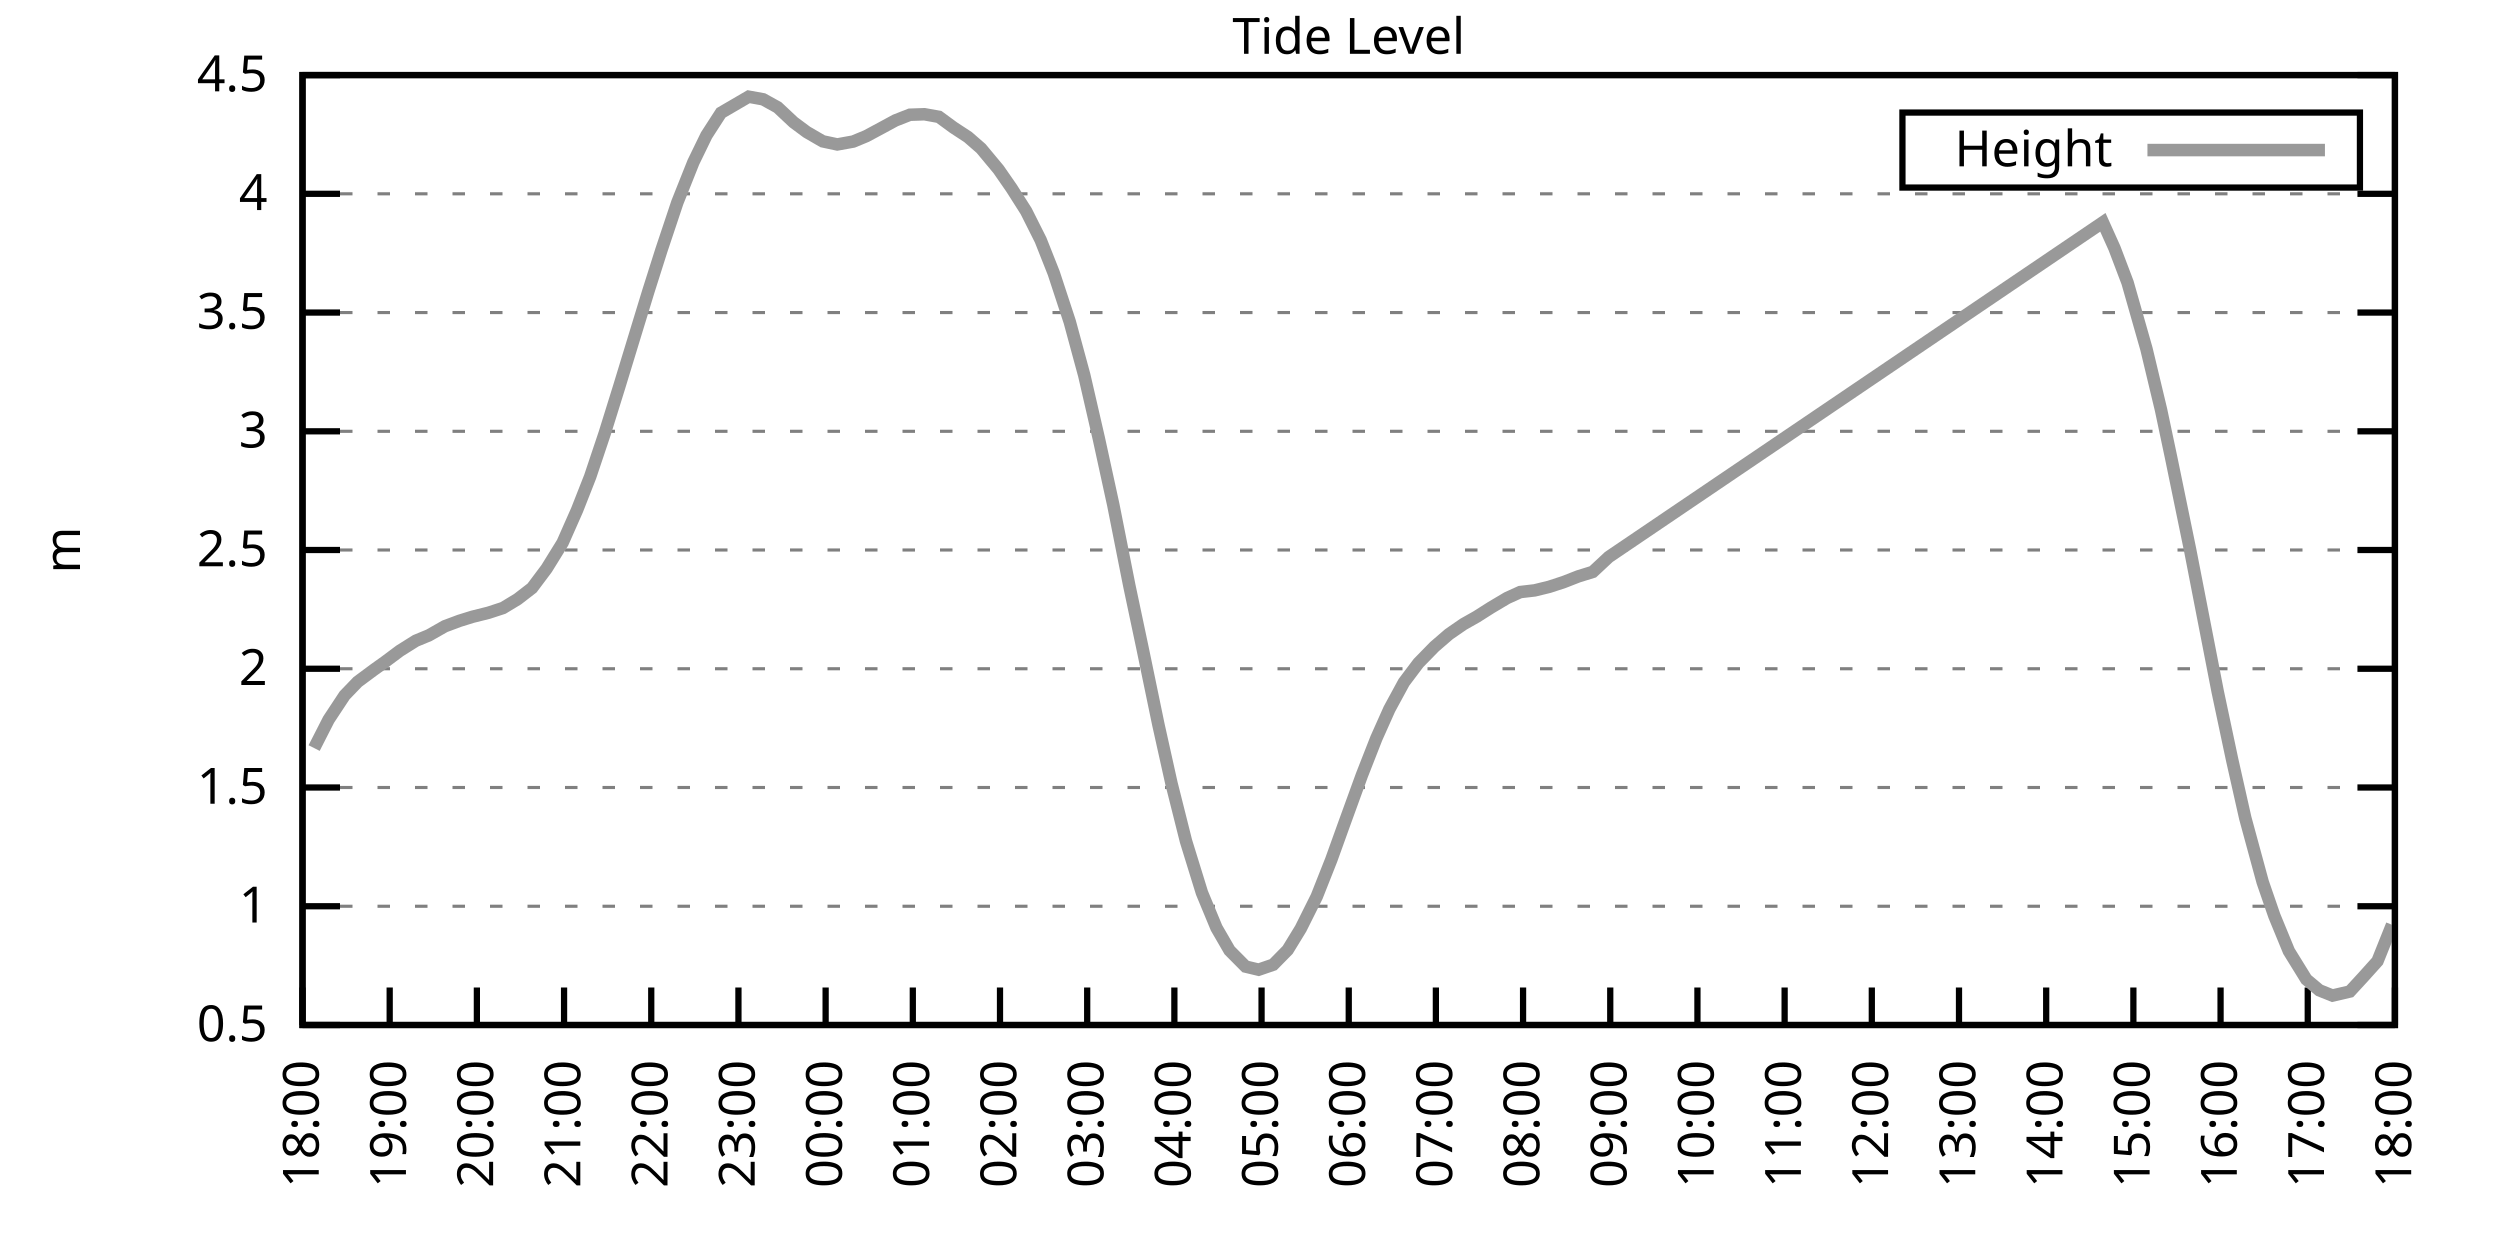
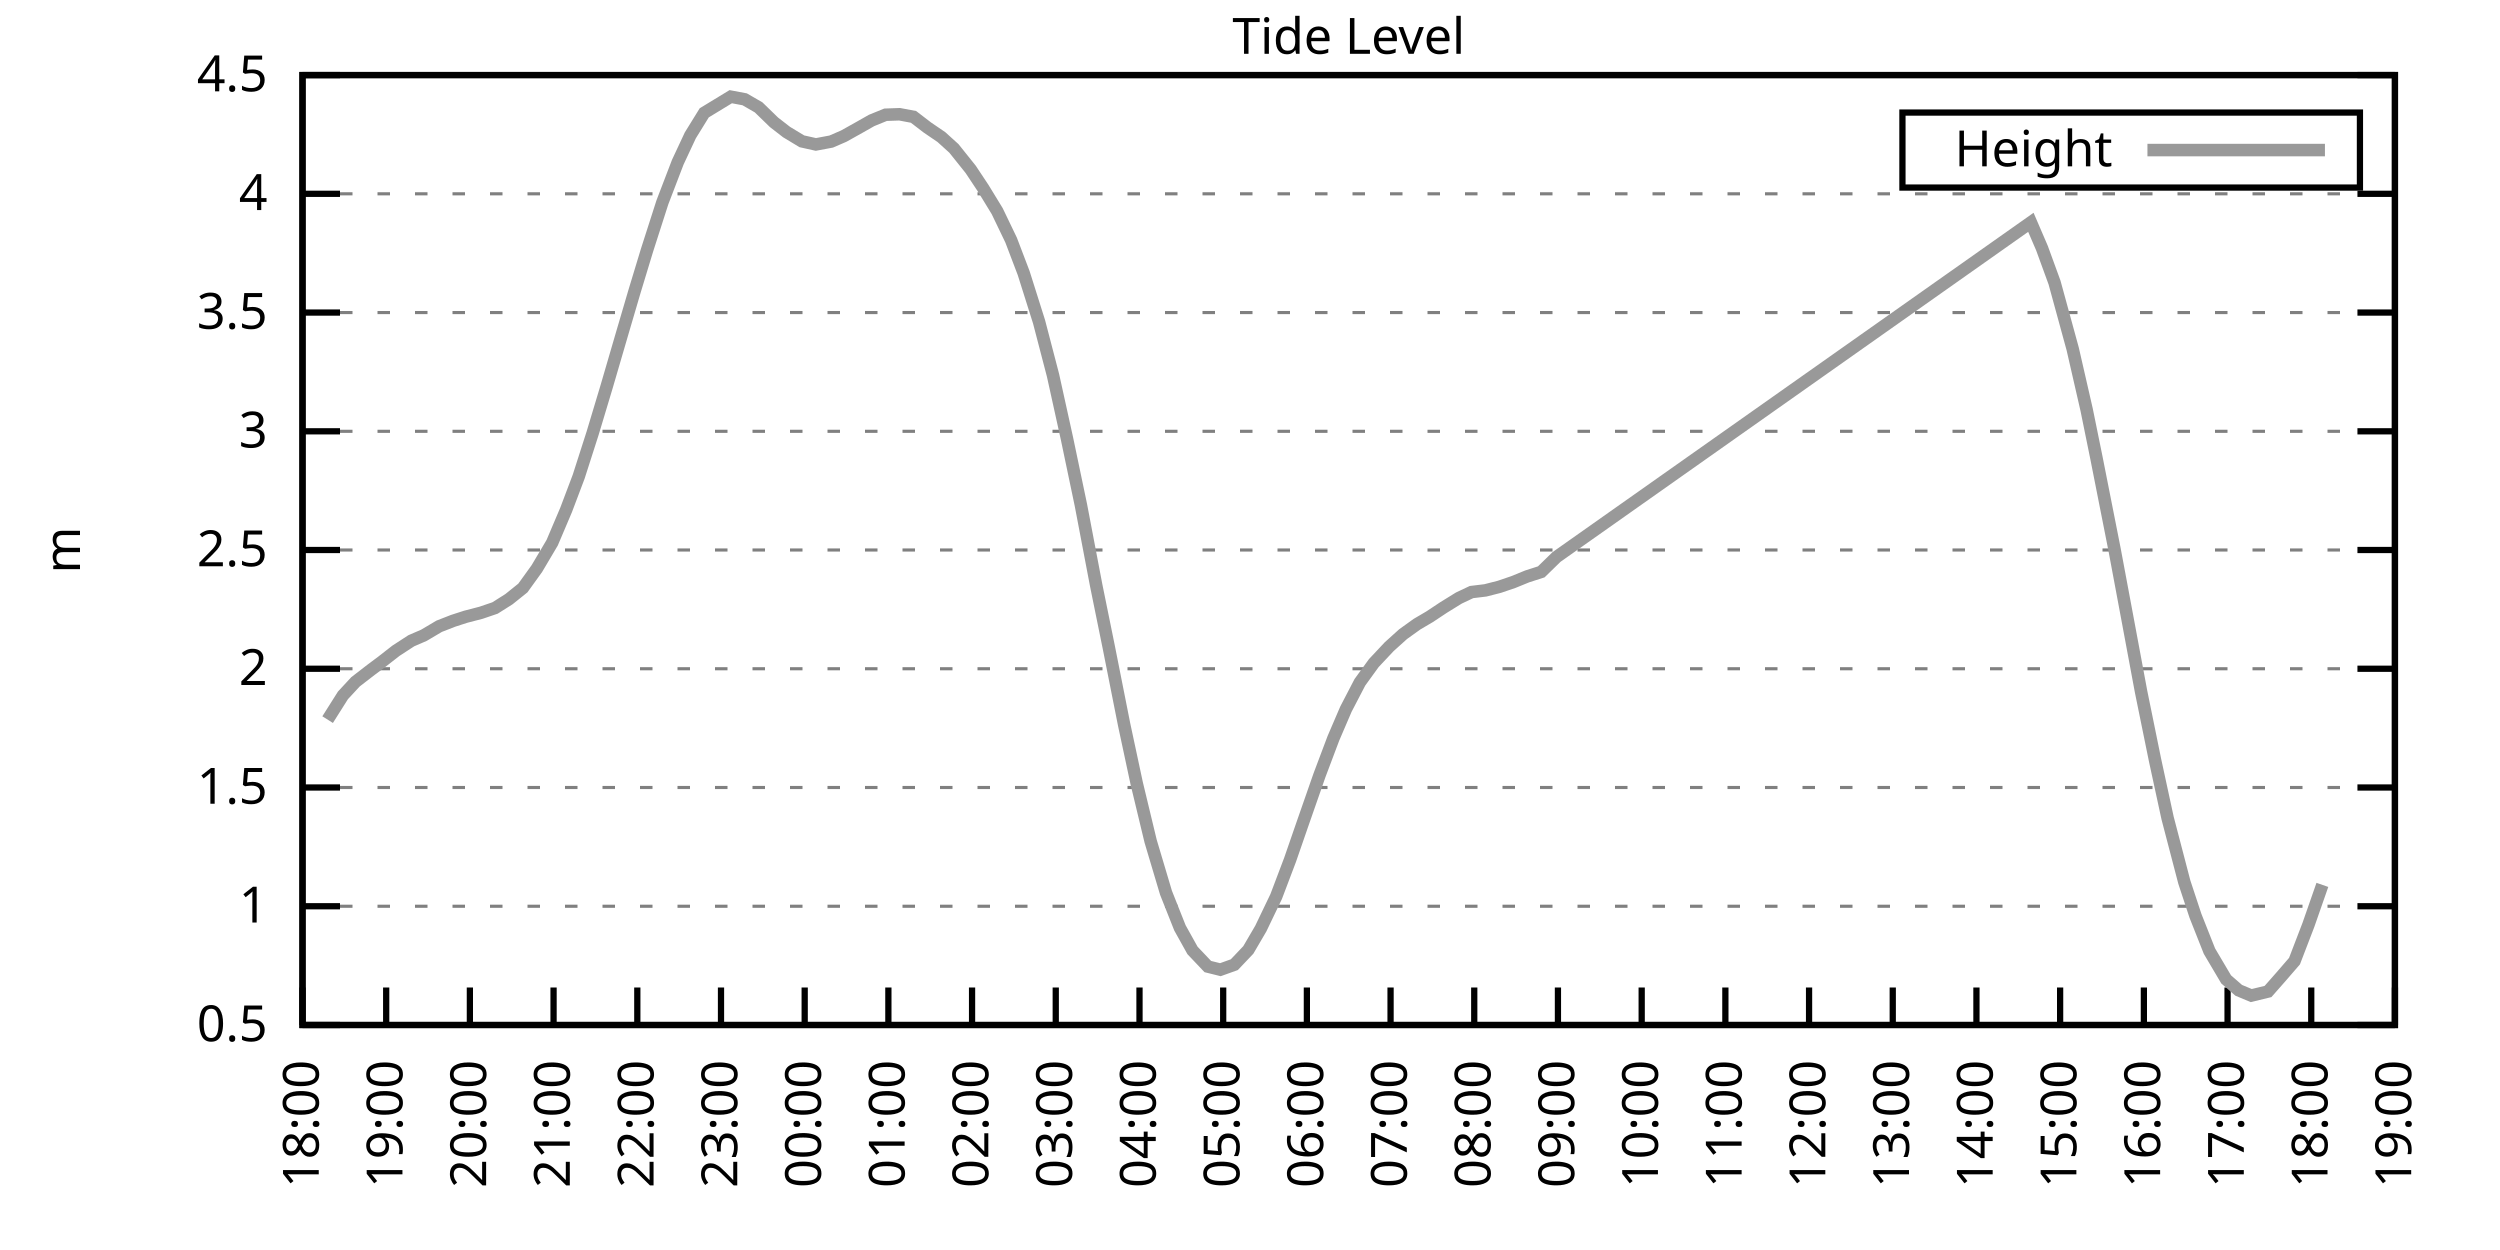
<svg xmlns="http://www.w3.org/2000/svg" xmlns:xlink="http://www.w3.org/1999/xlink" width="400" height="200" viewBox="0 0 400 200">
  <g id="gnuplot_canvas">
    <rect x="0" y="0" width="400" height="200" fill="none" />
    <defs>
      <circle id="gpDot" r="0.5" stroke-width="0.5" stroke="currentColor" />
      <path id="gpPt0" stroke-width="0.333" stroke="currentColor" d="M-1,0 h2 M0,-1 v2" />
      <path id="gpPt1" stroke-width="0.333" stroke="currentColor" d="M-1,-1 L1,1 M1,-1 L-1,1" />
      <path id="gpPt2" stroke-width="0.333" stroke="currentColor" d="M-1,0 L1,0 M0,-1 L0,1 M-1,-1 L1,1 M-1,1 L1,-1" />
      <rect id="gpPt3" stroke-width="0.333" stroke="currentColor" x="-1" y="-1" width="2" height="2" />
      <rect id="gpPt4" stroke-width="0.333" stroke="currentColor" fill="currentColor" x="-1" y="-1" width="2" height="2" />
      <circle id="gpPt5" stroke-width="0.333" stroke="currentColor" cx="0" cy="0" r="1" />
      <use xlink:href="#gpPt5" id="gpPt6" fill="currentColor" stroke="none" />
      <path id="gpPt7" stroke-width="0.333" stroke="currentColor" d="M0,-1.33 L-1.33,0.67 L1.33,0.67 z" />
      <use xlink:href="#gpPt7" id="gpPt8" fill="currentColor" stroke="none" />
      <use xlink:href="#gpPt7" id="gpPt9" stroke="currentColor" transform="rotate(180)" />
      <use xlink:href="#gpPt9" id="gpPt10" fill="currentColor" stroke="none" />
      <use xlink:href="#gpPt3" id="gpPt11" stroke="currentColor" transform="rotate(45)" />
      <use xlink:href="#gpPt11" id="gpPt12" fill="currentColor" stroke="none" />
      <path id="gpPt13" stroke-width="0.333" stroke="currentColor" d="M0,1.330 L1.265,0.411 L0.782,-1.067 L-0.782,-1.076 L-1.265,0.411 z" />
      <use xlink:href="#gpPt13" id="gpPt14" fill="currentColor" stroke="none" />
      <filter id="textbox" filterUnits="objectBoundingBox" x="0" y="0" height="1" width="1">
        <feFlood flood-color="white" flood-opacity="1" result="bgnd" />
        <feComposite in="SourceGraphic" in2="bgnd" operator="atop" />
      </filter>
      <filter id="greybox" filterUnits="objectBoundingBox" x="0" y="0" height="1" width="1">
        <feFlood flood-color="lightgrey" flood-opacity="1" result="grey" />
        <feComposite in="SourceGraphic" in2="grey" operator="atop" />
      </filter>
    </defs>
    <g fill="none" color="white" stroke="currentColor" stroke-width="1.00" stroke-linecap="butt" stroke-linejoin="miter">
</g>
    <g fill="none" color="black" stroke="currentColor" stroke-width="1.00" stroke-linecap="butt" stroke-linejoin="miter">
      <g stroke="none" shape-rendering="crispEdges">
        <polygon fill="rgb(255, 255, 255)" points="48.40,164.00 383.18,164.00 383.18,12.02 48.40,12.02 " />
      </g>
    </g>
    <g fill="none" color="black" stroke="currentColor" stroke-width="1.00" stroke-linecap="butt" stroke-linejoin="miter">
</g>
    <g fill="none" color="black" stroke="black" stroke-width="0.50" stroke-linecap="butt" stroke-linejoin="miter">
</g>
    <g fill="none" color="gray" stroke="currentColor" stroke-width="0.50" stroke-linecap="butt" stroke-linejoin="miter">
      <path stroke="gray" stroke-dasharray="2,4" class="gridline" d="M48.40,164.00 L383.19,164.00  " />
    </g>
    <g fill="none" color="gray" stroke="gray" stroke-width="1.00" stroke-linecap="butt" stroke-linejoin="miter">
</g>
    <g fill="none" color="black" stroke="currentColor" stroke-width="1.00" stroke-linecap="butt" stroke-linejoin="miter">
      <path stroke="black" d="M48.40,164.00 L54.40,164.00 M383.19,164.00 L377.19,164.00  " />
      <g transform="translate(42.80,166.60)" stroke="none" fill="black" font-family="Sans" font-size="8.00" text-anchor="end">
        <text>
          <tspan font-family="Sans"> 0.5</tspan>
        </text>
      </g>
    </g>
    <g fill="none" color="black" stroke="currentColor" stroke-width="1.00" stroke-linecap="butt" stroke-linejoin="miter">
</g>
    <g fill="none" color="black" stroke="black" stroke-width="0.50" stroke-linecap="butt" stroke-linejoin="miter">
</g>
    <g fill="none" color="gray" stroke="currentColor" stroke-width="0.50" stroke-linecap="butt" stroke-linejoin="miter">
      <path stroke="gray" stroke-dasharray="2,4" class="gridline" d="M48.40,145.00 L383.19,145.00  " />
    </g>
    <g fill="none" color="gray" stroke="gray" stroke-width="1.00" stroke-linecap="butt" stroke-linejoin="miter">
</g>
    <g fill="none" color="black" stroke="currentColor" stroke-width="1.00" stroke-linecap="butt" stroke-linejoin="miter">
      <path stroke="black" d="M48.40,145.00 L54.40,145.00 M383.19,145.00 L377.19,145.00  " />
      <g transform="translate(42.80,147.60)" stroke="none" fill="black" font-family="Sans" font-size="8.00" text-anchor="end">
        <text>
          <tspan font-family="Sans"> 1</tspan>
        </text>
      </g>
    </g>
    <g fill="none" color="black" stroke="currentColor" stroke-width="1.00" stroke-linecap="butt" stroke-linejoin="miter">
</g>
    <g fill="none" color="black" stroke="black" stroke-width="0.50" stroke-linecap="butt" stroke-linejoin="miter">
</g>
    <g fill="none" color="gray" stroke="currentColor" stroke-width="0.50" stroke-linecap="butt" stroke-linejoin="miter">
      <path stroke="gray" stroke-dasharray="2,4" class="gridline" d="M48.40,126.00 L383.19,126.00  " />
    </g>
    <g fill="none" color="gray" stroke="gray" stroke-width="1.00" stroke-linecap="butt" stroke-linejoin="miter">
</g>
    <g fill="none" color="black" stroke="currentColor" stroke-width="1.00" stroke-linecap="butt" stroke-linejoin="miter">
      <path stroke="black" d="M48.40,126.00 L54.40,126.00 M383.19,126.00 L377.19,126.00  " />
      <g transform="translate(42.80,128.60)" stroke="none" fill="black" font-family="Sans" font-size="8.00" text-anchor="end">
        <text>
          <tspan font-family="Sans"> 1.5</tspan>
        </text>
      </g>
    </g>
    <g fill="none" color="black" stroke="currentColor" stroke-width="1.00" stroke-linecap="butt" stroke-linejoin="miter">
</g>
    <g fill="none" color="black" stroke="black" stroke-width="0.50" stroke-linecap="butt" stroke-linejoin="miter">
</g>
    <g fill="none" color="gray" stroke="currentColor" stroke-width="0.50" stroke-linecap="butt" stroke-linejoin="miter">
      <path stroke="gray" stroke-dasharray="2,4" class="gridline" d="M48.40,107.00 L383.19,107.00  " />
    </g>
    <g fill="none" color="gray" stroke="gray" stroke-width="1.00" stroke-linecap="butt" stroke-linejoin="miter">
</g>
    <g fill="none" color="black" stroke="currentColor" stroke-width="1.00" stroke-linecap="butt" stroke-linejoin="miter">
      <path stroke="black" d="M48.40,107.00 L54.40,107.00 M383.19,107.00 L377.19,107.00  " />
      <g transform="translate(42.80,109.60)" stroke="none" fill="black" font-family="Sans" font-size="8.00" text-anchor="end">
        <text>
          <tspan font-family="Sans"> 2</tspan>
        </text>
      </g>
    </g>
    <g fill="none" color="black" stroke="currentColor" stroke-width="1.00" stroke-linecap="butt" stroke-linejoin="miter">
</g>
    <g fill="none" color="black" stroke="black" stroke-width="0.50" stroke-linecap="butt" stroke-linejoin="miter">
</g>
    <g fill="none" color="gray" stroke="currentColor" stroke-width="0.50" stroke-linecap="butt" stroke-linejoin="miter">
      <path stroke="gray" stroke-dasharray="2,4" class="gridline" d="M48.40,88.00 L383.19,88.00  " />
    </g>
    <g fill="none" color="gray" stroke="gray" stroke-width="1.00" stroke-linecap="butt" stroke-linejoin="miter">
</g>
    <g fill="none" color="black" stroke="currentColor" stroke-width="1.00" stroke-linecap="butt" stroke-linejoin="miter">
      <path stroke="black" d="M48.40,88.00 L54.40,88.00 M383.19,88.00 L377.19,88.00  " />
      <g transform="translate(42.80,90.60)" stroke="none" fill="black" font-family="Sans" font-size="8.00" text-anchor="end">
        <text>
          <tspan font-family="Sans"> 2.5</tspan>
        </text>
      </g>
    </g>
    <g fill="none" color="black" stroke="currentColor" stroke-width="1.00" stroke-linecap="butt" stroke-linejoin="miter">
</g>
    <g fill="none" color="black" stroke="black" stroke-width="0.50" stroke-linecap="butt" stroke-linejoin="miter">
</g>
    <g fill="none" color="gray" stroke="currentColor" stroke-width="0.50" stroke-linecap="butt" stroke-linejoin="miter">
      <path stroke="gray" stroke-dasharray="2,4" class="gridline" d="M48.40,69.01 L383.19,69.01  " />
    </g>
    <g fill="none" color="gray" stroke="gray" stroke-width="1.00" stroke-linecap="butt" stroke-linejoin="miter">
</g>
    <g fill="none" color="black" stroke="currentColor" stroke-width="1.00" stroke-linecap="butt" stroke-linejoin="miter">
      <path stroke="black" d="M48.40,69.01 L54.40,69.01 M383.19,69.01 L377.19,69.01  " />
      <g transform="translate(42.80,71.61)" stroke="none" fill="black" font-family="Sans" font-size="8.00" text-anchor="end">
        <text>
          <tspan font-family="Sans"> 3</tspan>
        </text>
      </g>
    </g>
    <g fill="none" color="black" stroke="currentColor" stroke-width="1.00" stroke-linecap="butt" stroke-linejoin="miter">
</g>
    <g fill="none" color="black" stroke="black" stroke-width="0.50" stroke-linecap="butt" stroke-linejoin="miter">
</g>
    <g fill="none" color="gray" stroke="currentColor" stroke-width="0.50" stroke-linecap="butt" stroke-linejoin="miter">
      <path stroke="gray" stroke-dasharray="2,4" class="gridline" d="M48.40,50.01 L383.19,50.01  " />
    </g>
    <g fill="none" color="gray" stroke="gray" stroke-width="1.00" stroke-linecap="butt" stroke-linejoin="miter">
</g>
    <g fill="none" color="black" stroke="currentColor" stroke-width="1.00" stroke-linecap="butt" stroke-linejoin="miter">
      <path stroke="black" d="M48.40,50.01 L54.40,50.01 M383.19,50.01 L377.19,50.01  " />
      <g transform="translate(42.80,52.61)" stroke="none" fill="black" font-family="Sans" font-size="8.00" text-anchor="end">
        <text>
          <tspan font-family="Sans"> 3.5</tspan>
        </text>
      </g>
    </g>
    <g fill="none" color="black" stroke="currentColor" stroke-width="1.00" stroke-linecap="butt" stroke-linejoin="miter">
</g>
    <g fill="none" color="black" stroke="black" stroke-width="0.50" stroke-linecap="butt" stroke-linejoin="miter">
</g>
    <g fill="none" color="gray" stroke="currentColor" stroke-width="0.50" stroke-linecap="butt" stroke-linejoin="miter">
      <path stroke="gray" stroke-dasharray="2,4" class="gridline" d="M48.40,31.01 L383.19,31.01  " />
    </g>
    <g fill="none" color="gray" stroke="gray" stroke-width="1.00" stroke-linecap="butt" stroke-linejoin="miter">
</g>
    <g fill="none" color="black" stroke="currentColor" stroke-width="1.00" stroke-linecap="butt" stroke-linejoin="miter">
      <path stroke="black" d="M48.40,31.01 L54.40,31.01 M383.19,31.01 L377.19,31.01  " />
      <g transform="translate(42.80,33.61)" stroke="none" fill="black" font-family="Sans" font-size="8.00" text-anchor="end">
        <text>
          <tspan font-family="Sans"> 4</tspan>
        </text>
      </g>
    </g>
    <g fill="none" color="black" stroke="currentColor" stroke-width="1.00" stroke-linecap="butt" stroke-linejoin="miter">
</g>
    <g fill="none" color="black" stroke="black" stroke-width="0.50" stroke-linecap="butt" stroke-linejoin="miter">
</g>
    <g fill="none" color="gray" stroke="currentColor" stroke-width="0.50" stroke-linecap="butt" stroke-linejoin="miter">
      <path stroke="gray" stroke-dasharray="2,4" class="gridline" d="M48.40,12.01 L383.19,12.01  " />
    </g>
    <g fill="none" color="gray" stroke="gray" stroke-width="1.00" stroke-linecap="butt" stroke-linejoin="miter">
</g>
    <g fill="none" color="black" stroke="currentColor" stroke-width="1.00" stroke-linecap="butt" stroke-linejoin="miter">
      <path stroke="black" d="M48.40,12.01 L54.40,12.01 M383.19,12.01 L377.19,12.01  " />
      <g transform="translate(42.80,14.61)" stroke="none" fill="black" font-family="Sans" font-size="8.00" text-anchor="end">
        <text>
          <tspan font-family="Sans"> 4.5</tspan>
        </text>
      </g>
    </g>
    <g fill="none" color="black" stroke="currentColor" stroke-width="1.00" stroke-linecap="butt" stroke-linejoin="miter">
      <path stroke="black" d="M48.40,164.00 L48.40,158.00  " />
      <g transform="translate(51.00,169.60) rotate(270.00)" stroke="none" fill="black" font-family="Sans" font-size="8.00" text-anchor="end">
        <text>
          <tspan font-family="Sans">18:00</tspan>
        </text>
      </g>
    </g>
    <g fill="none" color="black" stroke="currentColor" stroke-width="1.00" stroke-linecap="butt" stroke-linejoin="miter">
-       <path stroke="black" d="M62.35,164.00 L62.35,158.00  " />
-       <g transform="translate(64.95,169.60) rotate(270.00)" stroke="none" fill="black" font-family="Sans" font-size="8.00" text-anchor="end">
+       <path stroke="black" d="M61.79,164.00 L61.79,158.00  " />
+       <g transform="translate(64.39,169.60) rotate(270.00)" stroke="none" fill="black" font-family="Sans" font-size="8.00" text-anchor="end">
        <text>
          <tspan font-family="Sans">19:00</tspan>
        </text>
      </g>
    </g>
    <g fill="none" color="black" stroke="currentColor" stroke-width="1.00" stroke-linecap="butt" stroke-linejoin="miter">
-       <path stroke="black" d="M76.30,164.00 L76.30,158.00  " />
-       <g transform="translate(78.90,169.60) rotate(270.00)" stroke="none" fill="black" font-family="Sans" font-size="8.00" text-anchor="end">
+       <path stroke="black" d="M75.18,164.00 L75.18,158.00  " />
+       <g transform="translate(77.78,169.60) rotate(270.00)" stroke="none" fill="black" font-family="Sans" font-size="8.00" text-anchor="end">
        <text>
          <tspan font-family="Sans">20:00</tspan>
        </text>
      </g>
    </g>
    <g fill="none" color="black" stroke="currentColor" stroke-width="1.00" stroke-linecap="butt" stroke-linejoin="miter">
-       <path stroke="black" d="M90.25,164.00 L90.25,158.00  " />
-       <g transform="translate(92.85,169.60) rotate(270.00)" stroke="none" fill="black" font-family="Sans" font-size="8.00" text-anchor="end">
+       <path stroke="black" d="M88.57,164.00 L88.57,158.00  " />
+       <g transform="translate(91.17,169.60) rotate(270.00)" stroke="none" fill="black" font-family="Sans" font-size="8.00" text-anchor="end">
        <text>
          <tspan font-family="Sans">21:00</tspan>
        </text>
      </g>
    </g>
    <g fill="none" color="black" stroke="currentColor" stroke-width="1.00" stroke-linecap="butt" stroke-linejoin="miter">
-       <path stroke="black" d="M104.20,164.00 L104.20,158.00  " />
-       <g transform="translate(106.80,169.60) rotate(270.00)" stroke="none" fill="black" font-family="Sans" font-size="8.00" text-anchor="end">
+       <path stroke="black" d="M101.97,164.00 L101.97,158.00  " />
+       <g transform="translate(104.57,169.60) rotate(270.00)" stroke="none" fill="black" font-family="Sans" font-size="8.00" text-anchor="end">
        <text>
          <tspan font-family="Sans">22:00</tspan>
        </text>
      </g>
    </g>
    <g fill="none" color="black" stroke="currentColor" stroke-width="1.00" stroke-linecap="butt" stroke-linejoin="miter">
-       <path stroke="black" d="M118.15,164.00 L118.15,158.00  " />
-       <g transform="translate(120.75,169.60) rotate(270.00)" stroke="none" fill="black" font-family="Sans" font-size="8.00" text-anchor="end">
+       <path stroke="black" d="M115.36,164.00 L115.36,158.00  " />
+       <g transform="translate(117.96,169.60) rotate(270.00)" stroke="none" fill="black" font-family="Sans" font-size="8.00" text-anchor="end">
        <text>
          <tspan font-family="Sans">23:00</tspan>
        </text>
      </g>
    </g>
    <g fill="none" color="black" stroke="currentColor" stroke-width="1.00" stroke-linecap="butt" stroke-linejoin="miter">
-       <path stroke="black" d="M132.10,164.00 L132.10,158.00  " />
-       <g transform="translate(134.70,169.60) rotate(270.00)" stroke="none" fill="black" font-family="Sans" font-size="8.00" text-anchor="end">
+       <path stroke="black" d="M128.75,164.00 L128.75,158.00  " />
+       <g transform="translate(131.35,169.60) rotate(270.00)" stroke="none" fill="black" font-family="Sans" font-size="8.00" text-anchor="end">
        <text>
          <tspan font-family="Sans">00:00</tspan>
        </text>
      </g>
    </g>
    <g fill="none" color="black" stroke="currentColor" stroke-width="1.00" stroke-linecap="butt" stroke-linejoin="miter">
-       <path stroke="black" d="M146.05,164.00 L146.05,158.00  " />
-       <g transform="translate(148.65,169.60) rotate(270.00)" stroke="none" fill="black" font-family="Sans" font-size="8.00" text-anchor="end">
+       <path stroke="black" d="M142.14,164.00 L142.14,158.00  " />
+       <g transform="translate(144.74,169.60) rotate(270.00)" stroke="none" fill="black" font-family="Sans" font-size="8.00" text-anchor="end">
        <text>
          <tspan font-family="Sans">01:00</tspan>
        </text>
      </g>
    </g>
    <g fill="none" color="black" stroke="currentColor" stroke-width="1.00" stroke-linecap="butt" stroke-linejoin="miter">
-       <path stroke="black" d="M160.00,164.00 L160.00,158.00  " />
-       <g transform="translate(162.60,169.60) rotate(270.00)" stroke="none" fill="black" font-family="Sans" font-size="8.00" text-anchor="end">
+       <path stroke="black" d="M155.53,164.00 L155.53,158.00  " />
+       <g transform="translate(158.13,169.60) rotate(270.00)" stroke="none" fill="black" font-family="Sans" font-size="8.00" text-anchor="end">
        <text>
          <tspan font-family="Sans">02:00</tspan>
        </text>
      </g>
    </g>
    <g fill="none" color="black" stroke="currentColor" stroke-width="1.00" stroke-linecap="butt" stroke-linejoin="miter">
-       <path stroke="black" d="M173.95,164.00 L173.95,158.00  " />
-       <g transform="translate(176.55,169.60) rotate(270.00)" stroke="none" fill="black" font-family="Sans" font-size="8.00" text-anchor="end">
+       <path stroke="black" d="M168.92,164.00 L168.92,158.00  " />
+       <g transform="translate(171.52,169.60) rotate(270.00)" stroke="none" fill="black" font-family="Sans" font-size="8.00" text-anchor="end">
        <text>
          <tspan font-family="Sans">03:00</tspan>
        </text>
      </g>
    </g>
    <g fill="none" color="black" stroke="currentColor" stroke-width="1.00" stroke-linecap="butt" stroke-linejoin="miter">
-       <path stroke="black" d="M187.90,164.00 L187.90,158.00  " />
-       <g transform="translate(190.50,169.60) rotate(270.00)" stroke="none" fill="black" font-family="Sans" font-size="8.00" text-anchor="end">
+       <path stroke="black" d="M182.32,164.00 L182.32,158.00  " />
+       <g transform="translate(184.92,169.60) rotate(270.00)" stroke="none" fill="black" font-family="Sans" font-size="8.00" text-anchor="end">
        <text>
          <tspan font-family="Sans">04:00</tspan>
        </text>
      </g>
    </g>
    <g fill="none" color="black" stroke="currentColor" stroke-width="1.00" stroke-linecap="butt" stroke-linejoin="miter">
-       <path stroke="black" d="M201.85,164.00 L201.85,158.00  " />
-       <g transform="translate(204.45,169.60) rotate(270.00)" stroke="none" fill="black" font-family="Sans" font-size="8.00" text-anchor="end">
+       <path stroke="black" d="M195.71,164.00 L195.71,158.00  " />
+       <g transform="translate(198.31,169.60) rotate(270.00)" stroke="none" fill="black" font-family="Sans" font-size="8.00" text-anchor="end">
        <text>
          <tspan font-family="Sans">05:00</tspan>
        </text>
      </g>
    </g>
    <g fill="none" color="black" stroke="currentColor" stroke-width="1.00" stroke-linecap="butt" stroke-linejoin="miter">
-       <path stroke="black" d="M215.80,164.00 L215.80,158.00  " />
-       <g transform="translate(218.40,169.60) rotate(270.00)" stroke="none" fill="black" font-family="Sans" font-size="8.00" text-anchor="end">
+       <path stroke="black" d="M209.10,164.00 L209.10,158.00  " />
+       <g transform="translate(211.70,169.60) rotate(270.00)" stroke="none" fill="black" font-family="Sans" font-size="8.00" text-anchor="end">
        <text>
          <tspan font-family="Sans">06:00</tspan>
        </text>
      </g>
    </g>
    <g fill="none" color="black" stroke="currentColor" stroke-width="1.00" stroke-linecap="butt" stroke-linejoin="miter">
-       <path stroke="black" d="M229.74,164.00 L229.74,158.00  " />
-       <g transform="translate(232.34,169.60) rotate(270.00)" stroke="none" fill="black" font-family="Sans" font-size="8.00" text-anchor="end">
+       <path stroke="black" d="M222.49,164.00 L222.49,158.00  " />
+       <g transform="translate(225.09,169.60) rotate(270.00)" stroke="none" fill="black" font-family="Sans" font-size="8.00" text-anchor="end">
        <text>
          <tspan font-family="Sans">07:00</tspan>
        </text>
      </g>
    </g>
    <g fill="none" color="black" stroke="currentColor" stroke-width="1.00" stroke-linecap="butt" stroke-linejoin="miter">
-       <path stroke="black" d="M243.69,164.00 L243.69,158.00  " />
-       <g transform="translate(246.29,169.60) rotate(270.00)" stroke="none" fill="black" font-family="Sans" font-size="8.00" text-anchor="end">
+       <path stroke="black" d="M235.88,164.00 L235.88,158.00  " />
+       <g transform="translate(238.48,169.60) rotate(270.00)" stroke="none" fill="black" font-family="Sans" font-size="8.00" text-anchor="end">
        <text>
          <tspan font-family="Sans">08:00</tspan>
        </text>
      </g>
    </g>
    <g fill="none" color="black" stroke="currentColor" stroke-width="1.00" stroke-linecap="butt" stroke-linejoin="miter">
-       <path stroke="black" d="M257.64,164.00 L257.64,158.00  " />
-       <g transform="translate(260.24,169.60) rotate(270.00)" stroke="none" fill="black" font-family="Sans" font-size="8.00" text-anchor="end">
+       <path stroke="black" d="M249.27,164.00 L249.27,158.00  " />
+       <g transform="translate(251.87,169.60) rotate(270.00)" stroke="none" fill="black" font-family="Sans" font-size="8.00" text-anchor="end">
        <text>
          <tspan font-family="Sans">09:00</tspan>
        </text>
      </g>
    </g>
    <g fill="none" color="black" stroke="currentColor" stroke-width="1.00" stroke-linecap="butt" stroke-linejoin="miter">
-       <path stroke="black" d="M271.59,164.00 L271.59,158.00  " />
-       <g transform="translate(274.19,169.60) rotate(270.00)" stroke="none" fill="black" font-family="Sans" font-size="8.00" text-anchor="end">
+       <path stroke="black" d="M262.67,164.00 L262.67,158.00  " />
+       <g transform="translate(265.27,169.60) rotate(270.00)" stroke="none" fill="black" font-family="Sans" font-size="8.00" text-anchor="end">
        <text>
          <tspan font-family="Sans">10:00</tspan>
        </text>
      </g>
    </g>
    <g fill="none" color="black" stroke="currentColor" stroke-width="1.00" stroke-linecap="butt" stroke-linejoin="miter">
-       <path stroke="black" d="M285.54,164.00 L285.54,158.00  " />
-       <g transform="translate(288.14,169.60) rotate(270.00)" stroke="none" fill="black" font-family="Sans" font-size="8.00" text-anchor="end">
+       <path stroke="black" d="M276.06,164.00 L276.06,158.00  " />
+       <g transform="translate(278.66,169.60) rotate(270.00)" stroke="none" fill="black" font-family="Sans" font-size="8.00" text-anchor="end">
        <text>
          <tspan font-family="Sans">11:00</tspan>
        </text>
      </g>
    </g>
    <g fill="none" color="black" stroke="currentColor" stroke-width="1.00" stroke-linecap="butt" stroke-linejoin="miter">
-       <path stroke="black" d="M299.49,164.00 L299.49,158.00  " />
-       <g transform="translate(302.09,169.60) rotate(270.00)" stroke="none" fill="black" font-family="Sans" font-size="8.00" text-anchor="end">
+       <path stroke="black" d="M289.45,164.00 L289.45,158.00  " />
+       <g transform="translate(292.05,169.60) rotate(270.00)" stroke="none" fill="black" font-family="Sans" font-size="8.00" text-anchor="end">
        <text>
          <tspan font-family="Sans">12:00</tspan>
        </text>
      </g>
    </g>
    <g fill="none" color="black" stroke="currentColor" stroke-width="1.00" stroke-linecap="butt" stroke-linejoin="miter">
-       <path stroke="black" d="M313.44,164.00 L313.44,158.00  " />
-       <g transform="translate(316.04,169.60) rotate(270.00)" stroke="none" fill="black" font-family="Sans" font-size="8.00" text-anchor="end">
+       <path stroke="black" d="M302.84,164.00 L302.84,158.00  " />
+       <g transform="translate(305.44,169.60) rotate(270.00)" stroke="none" fill="black" font-family="Sans" font-size="8.00" text-anchor="end">
        <text>
          <tspan font-family="Sans">13:00</tspan>
        </text>
      </g>
    </g>
    <g fill="none" color="black" stroke="currentColor" stroke-width="1.00" stroke-linecap="butt" stroke-linejoin="miter">
-       <path stroke="black" d="M327.39,164.00 L327.39,158.00  " />
-       <g transform="translate(329.99,169.60) rotate(270.00)" stroke="none" fill="black" font-family="Sans" font-size="8.00" text-anchor="end">
+       <path stroke="black" d="M316.23,164.00 L316.23,158.00  " />
+       <g transform="translate(318.83,169.60) rotate(270.00)" stroke="none" fill="black" font-family="Sans" font-size="8.00" text-anchor="end">
        <text>
          <tspan font-family="Sans">14:00</tspan>
        </text>
      </g>
    </g>
    <g fill="none" color="black" stroke="currentColor" stroke-width="1.00" stroke-linecap="butt" stroke-linejoin="miter">
-       <path stroke="black" d="M341.34,164.00 L341.34,158.00  " />
-       <g transform="translate(343.94,169.60) rotate(270.00)" stroke="none" fill="black" font-family="Sans" font-size="8.00" text-anchor="end">
+       <path stroke="black" d="M329.62,164.00 L329.62,158.00  " />
+       <g transform="translate(332.22,169.60) rotate(270.00)" stroke="none" fill="black" font-family="Sans" font-size="8.00" text-anchor="end">
        <text>
          <tspan font-family="Sans">15:00</tspan>
        </text>
      </g>
    </g>
    <g fill="none" color="black" stroke="currentColor" stroke-width="1.00" stroke-linecap="butt" stroke-linejoin="miter">
-       <path stroke="black" d="M355.29,164.00 L355.29,158.00  " />
-       <g transform="translate(357.89,169.60) rotate(270.00)" stroke="none" fill="black" font-family="Sans" font-size="8.00" text-anchor="end">
+       <path stroke="black" d="M343.02,164.00 L343.02,158.00  " />
+       <g transform="translate(345.62,169.60) rotate(270.00)" stroke="none" fill="black" font-family="Sans" font-size="8.00" text-anchor="end">
        <text>
          <tspan font-family="Sans">16:00</tspan>
        </text>
      </g>
    </g>
    <g fill="none" color="black" stroke="currentColor" stroke-width="1.00" stroke-linecap="butt" stroke-linejoin="miter">
-       <path stroke="black" d="M369.24,164.00 L369.24,158.00  " />
-       <g transform="translate(371.84,169.60) rotate(270.00)" stroke="none" fill="black" font-family="Sans" font-size="8.00" text-anchor="end">
+       <path stroke="black" d="M356.41,164.00 L356.41,158.00  " />
+       <g transform="translate(359.01,169.60) rotate(270.00)" stroke="none" fill="black" font-family="Sans" font-size="8.00" text-anchor="end">
        <text>
          <tspan font-family="Sans">17:00</tspan>
+         </text>
+       </g>
+     </g>
+     <g fill="none" color="black" stroke="currentColor" stroke-width="1.00" stroke-linecap="butt" stroke-linejoin="miter">
+       <path stroke="black" d="M369.80,164.00 L369.80,158.00  " />
+       <g transform="translate(372.40,169.60) rotate(270.00)" stroke="none" fill="black" font-family="Sans" font-size="8.00" text-anchor="end">
+         <text>
+           <tspan font-family="Sans">18:00</tspan>
        </text>
      </g>
    </g>
    <g fill="none" color="black" stroke="currentColor" stroke-width="1.00" stroke-linecap="butt" stroke-linejoin="miter">
      <path stroke="black" d="M383.19,164.00 L383.19,158.00  " />
      <g transform="translate(385.79,169.60) rotate(270.00)" stroke="none" fill="black" font-family="Sans" font-size="8.00" text-anchor="end">
        <text>
-           <tspan font-family="Sans">18:00</tspan>
+           <tspan font-family="Sans">19:00</tspan>
        </text>
      </g>
    </g>
    <g fill="none" color="black" stroke="currentColor" stroke-width="1.00" stroke-linecap="butt" stroke-linejoin="miter">
</g>
    <g fill="none" color="black" stroke="currentColor" stroke-width="1.00" stroke-linecap="butt" stroke-linejoin="miter">
      <path stroke="black" d="M48.40,12.01 L48.40,164.00 L383.19,164.00 L383.19,12.01 L48.40,12.01 Z  " />
    </g>
    <g fill="none" color="black" stroke="currentColor" stroke-width="1.00" stroke-linecap="butt" stroke-linejoin="miter">
</g>
    <g fill="none" color="black" stroke="currentColor" stroke-width="1.00" stroke-linecap="butt" stroke-linejoin="miter">
      <path stroke="black" d="M304.39,30.01 L304.39,18.01 L377.59,18.01 L377.59,30.01 L304.39,30.01 Z  " />
    </g>
    <g id="Tide_level_plot_1">
      <g fill="none" color="white" stroke="black" stroke-width="2.00" stroke-linecap="butt" stroke-linejoin="miter">
</g>
      <g fill="none" color="black" stroke="currentColor" stroke-width="2.00" stroke-linecap="butt" stroke-linejoin="miter">
        <g transform="translate(337.99,26.61)" stroke="none" fill="black" font-family="Sans" font-size="8.00" text-anchor="end">
          <text>
            <tspan font-family="Sans">Height</tspan>
          </text>
        </g>
      </g>
      <g fill="none" color="black" stroke="currentColor" stroke-width="2.00" stroke-linecap="butt" stroke-linejoin="miter">
-         <path stroke="rgb(153, 153, 153)" d="M343.59,24.01 L371.99,24.01 M50.26,119.69 L52.58,115.14 L55.14,111.26 L57.23,109.09 L59.79,107.19 L61.65,105.86   L63.98,104.12 L66.53,102.52 L68.63,101.65 L71.18,100.20 L73.51,99.33 L75.60,98.68 L78.16,98.04 L80.48,97.28   L82.81,95.87 L85.13,94.08 L87.46,90.97 L90.02,86.83 L92.34,81.58 L94.43,76.26 L96.76,69.31 L99.08,61.86   L101.64,53.47 L103.73,46.63 L105.83,40.01 L108.38,32.38 L110.94,25.96 L113.03,21.66 L115.36,18.05 L119.78,15.47   L122.10,15.89 L124.43,17.18 L126.98,19.57 L129.08,21.13 L131.63,22.61 L133.96,23.11 L136.51,22.65 L138.61,21.78   L141.16,20.41 L143.26,19.27 L145.58,18.36 L147.91,18.28 L150.23,18.70 L152.56,20.41 L154.88,21.93 L156.97,23.75   L159.76,27.10 L161.86,30.13 L164.18,33.78 L166.51,38.42 L168.60,43.70 L171.16,51.49 L173.48,60.04 L175.81,70.15   L178.13,80.79 L180.69,93.70 L182.78,103.58 L185.34,115.93 L187.43,125.32 L189.76,134.59 L192.31,142.84 L194.64,148.46   L196.73,152.07 L199.29,154.65 L201.38,155.15 L203.71,154.35 L206.03,151.99 L208.12,148.57 L210.68,143.44 L213.01,137.55   L215.10,131.74 L217.89,124.06 L220.21,118.14 L222.30,113.46 L224.63,109.17 L226.95,106.09 L229.51,103.47 L231.84,101.46   L234.16,99.86 L236.25,98.68 L238.58,97.20 L241.14,95.68 L243.23,94.73 L245.55,94.46 L247.88,93.89 L250.20,93.13   L252.53,92.22 L254.85,91.50 L257.41,89.11 L336.46,35.57 L338.32,39.71 L340.41,45.22 L343.43,55.82 L345.76,65.55   L347.39,73.26 L350.41,87.93 L352.50,98.68 L354.83,110.65 L357.15,121.59 L359.24,130.87 L362.03,141.13 L363.89,146.52   L366.22,152.18 L369.01,156.70 L371.10,158.45 L373.19,159.29 L375.98,158.64 L378.08,156.36 L380.40,153.78 L382.73,147.97    " />
+         <path stroke="rgb(153, 153, 153)" d="M343.59,24.01 L371.99,24.01 M52.42,115.14 L54.87,111.26 L56.88,109.09 L59.34,107.19 L61.12,105.86 L63.35,104.12   L65.81,102.52 L67.82,101.65 L70.27,100.20 L72.50,99.33 L74.51,98.68 L76.97,98.04 L79.20,97.28 L81.43,95.87   L83.66,94.08 L85.90,90.97 L88.35,86.83 L90.58,81.58 L92.59,76.26 L94.82,69.31 L97.06,61.86 L99.51,53.47   L101.52,46.63 L103.53,40.01 L105.98,32.38 L108.44,25.96 L110.45,21.66 L112.68,18.05 L116.92,15.47 L119.15,15.89   L121.38,17.18 L123.84,19.57 L125.85,21.13 L128.30,22.61 L130.54,23.11 L132.99,22.65 L135.00,21.78 L137.45,20.41   L139.46,19.27 L141.69,18.36 L143.93,18.28 L146.16,18.70 L148.39,20.41 L150.62,21.93 L152.63,23.75 L155.31,27.10   L157.32,30.13 L159.55,33.78 L161.78,38.42 L163.79,43.70 L166.25,51.49 L168.48,60.04 L170.71,70.15 L172.94,80.79   L175.40,93.70 L177.41,103.58 L179.86,115.93 L181.87,125.32 L184.10,134.59 L186.56,142.84 L188.79,148.46 L190.80,152.07   L193.25,154.65 L195.26,155.15 L197.49,154.35 L199.73,151.99 L201.73,148.57 L204.19,143.44 L206.42,137.55 L208.43,131.74   L211.11,124.06 L213.34,118.14 L215.35,113.46 L217.58,109.17 L219.81,106.09 L222.27,103.47 L224.50,101.46 L226.73,99.86   L228.74,98.68 L230.97,97.20 L233.43,95.68 L235.44,94.73 L237.67,94.46 L239.90,93.89 L242.13,93.13 L244.36,92.22   L246.60,91.50 L249.05,89.11 L324.94,35.57 L326.72,39.71 L328.73,45.22 L331.63,55.82 L333.86,65.55 L335.43,73.26   L338.33,87.93 L340.34,98.68 L342.57,110.65 L344.80,121.59 L346.81,130.87 L349.49,141.13 L351.27,146.52 L353.51,152.18   L356.18,156.70 L358.19,158.45 L360.20,159.29 L362.88,158.64 L364.89,156.36 L367.12,153.78 L369.35,147.97 L371.58,141.58    " />
      </g>
    </g>
    <g fill="none" color="black" stroke="currentColor" stroke-width="2.00" stroke-linecap="butt" stroke-linejoin="miter">
</g>
    <g fill="none" color="black" stroke="black" stroke-width="1.00" stroke-linecap="butt" stroke-linejoin="miter">
</g>
    <g fill="none" color="black" stroke="currentColor" stroke-width="1.00" stroke-linecap="butt" stroke-linejoin="miter">
      <path stroke="black" d="M48.40,12.01 L48.40,164.00 L383.19,164.00 L383.19,12.01 L48.40,12.01 Z  " />
      <g transform="translate(12.80,88.01) rotate(270.00)" stroke="none" fill="black" font-family="Sans" font-size="8.00" text-anchor="middle">
        <text>
          <tspan font-family="Sans">m</tspan>
        </text>
      </g>
    </g>
    <g fill="none" color="black" stroke="currentColor" stroke-width="1.00" stroke-linecap="butt" stroke-linejoin="miter">
</g>
    <g fill="none" color="black" stroke="currentColor" stroke-width="1.00" stroke-linecap="butt" stroke-linejoin="miter">
      <g transform="translate(215.79,8.61)" stroke="none" fill="black" font-family="Sans" font-size="8.00" text-anchor="middle">
        <text>
          <tspan font-family="Sans">Tide Level</tspan>
        </text>
      </g>
    </g>
    <g fill="none" color="black" stroke="currentColor" stroke-width="1.00" stroke-linecap="butt" stroke-linejoin="miter">
</g>
  </g>
</svg>
